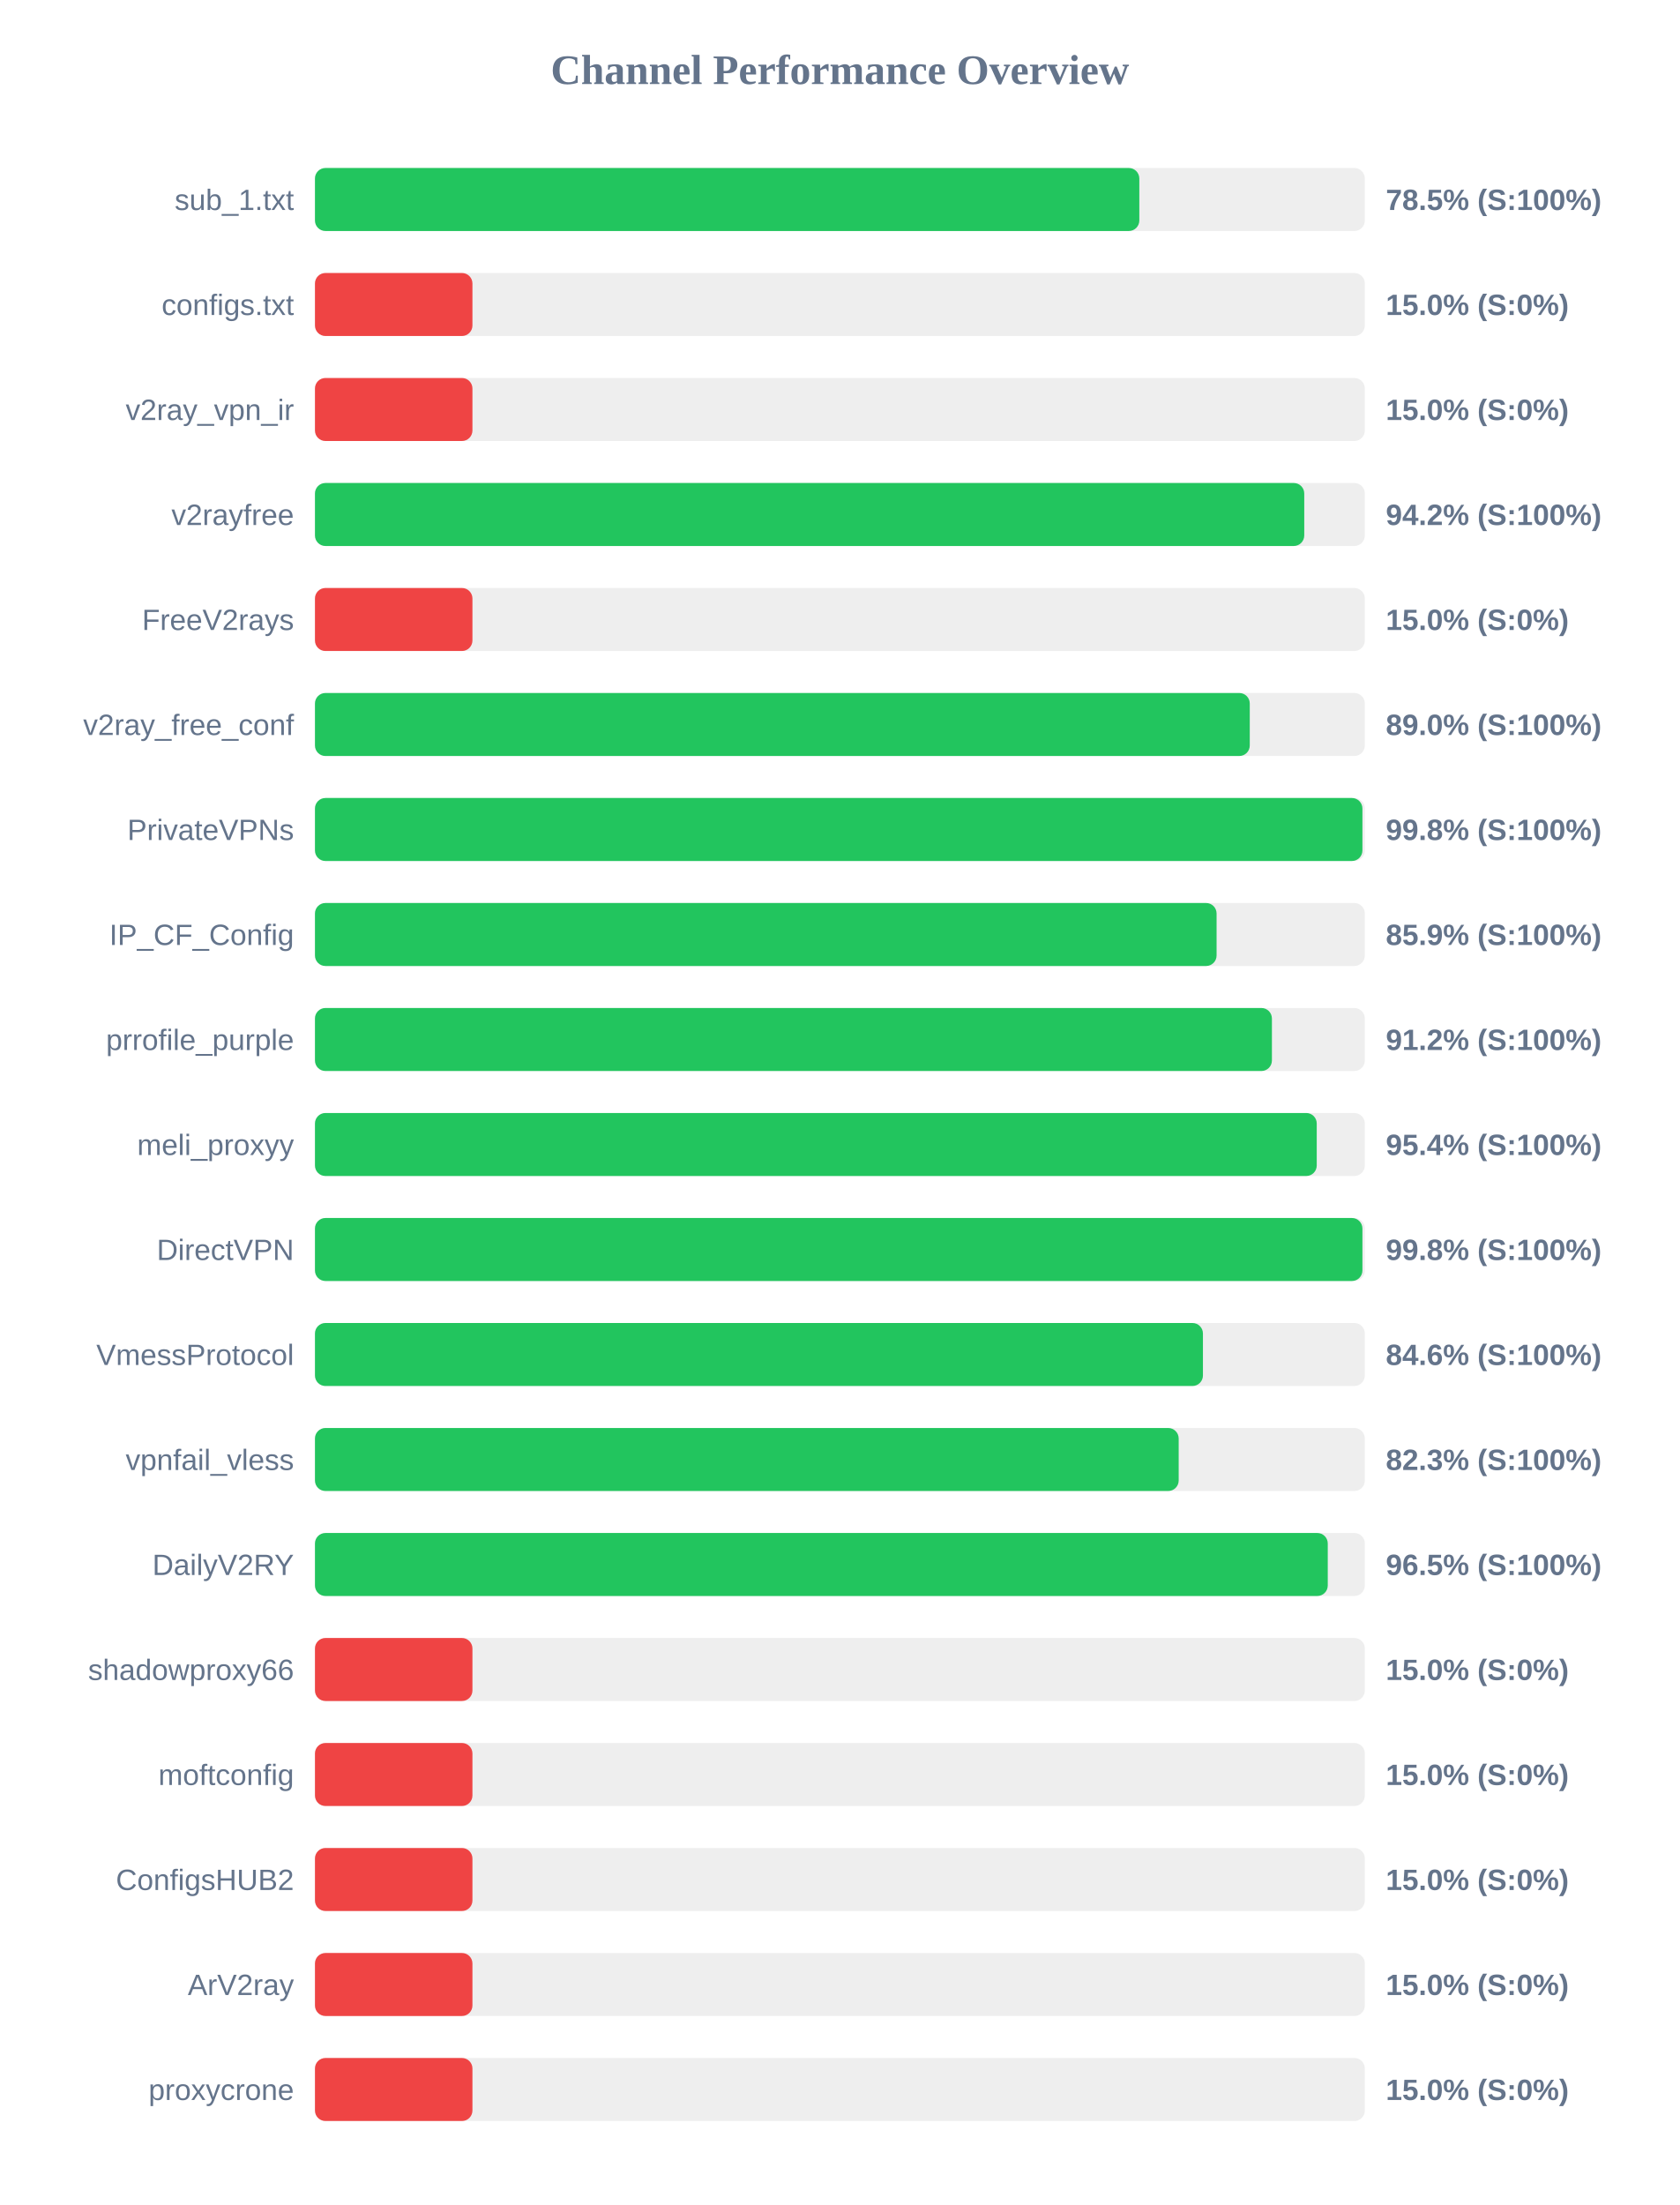
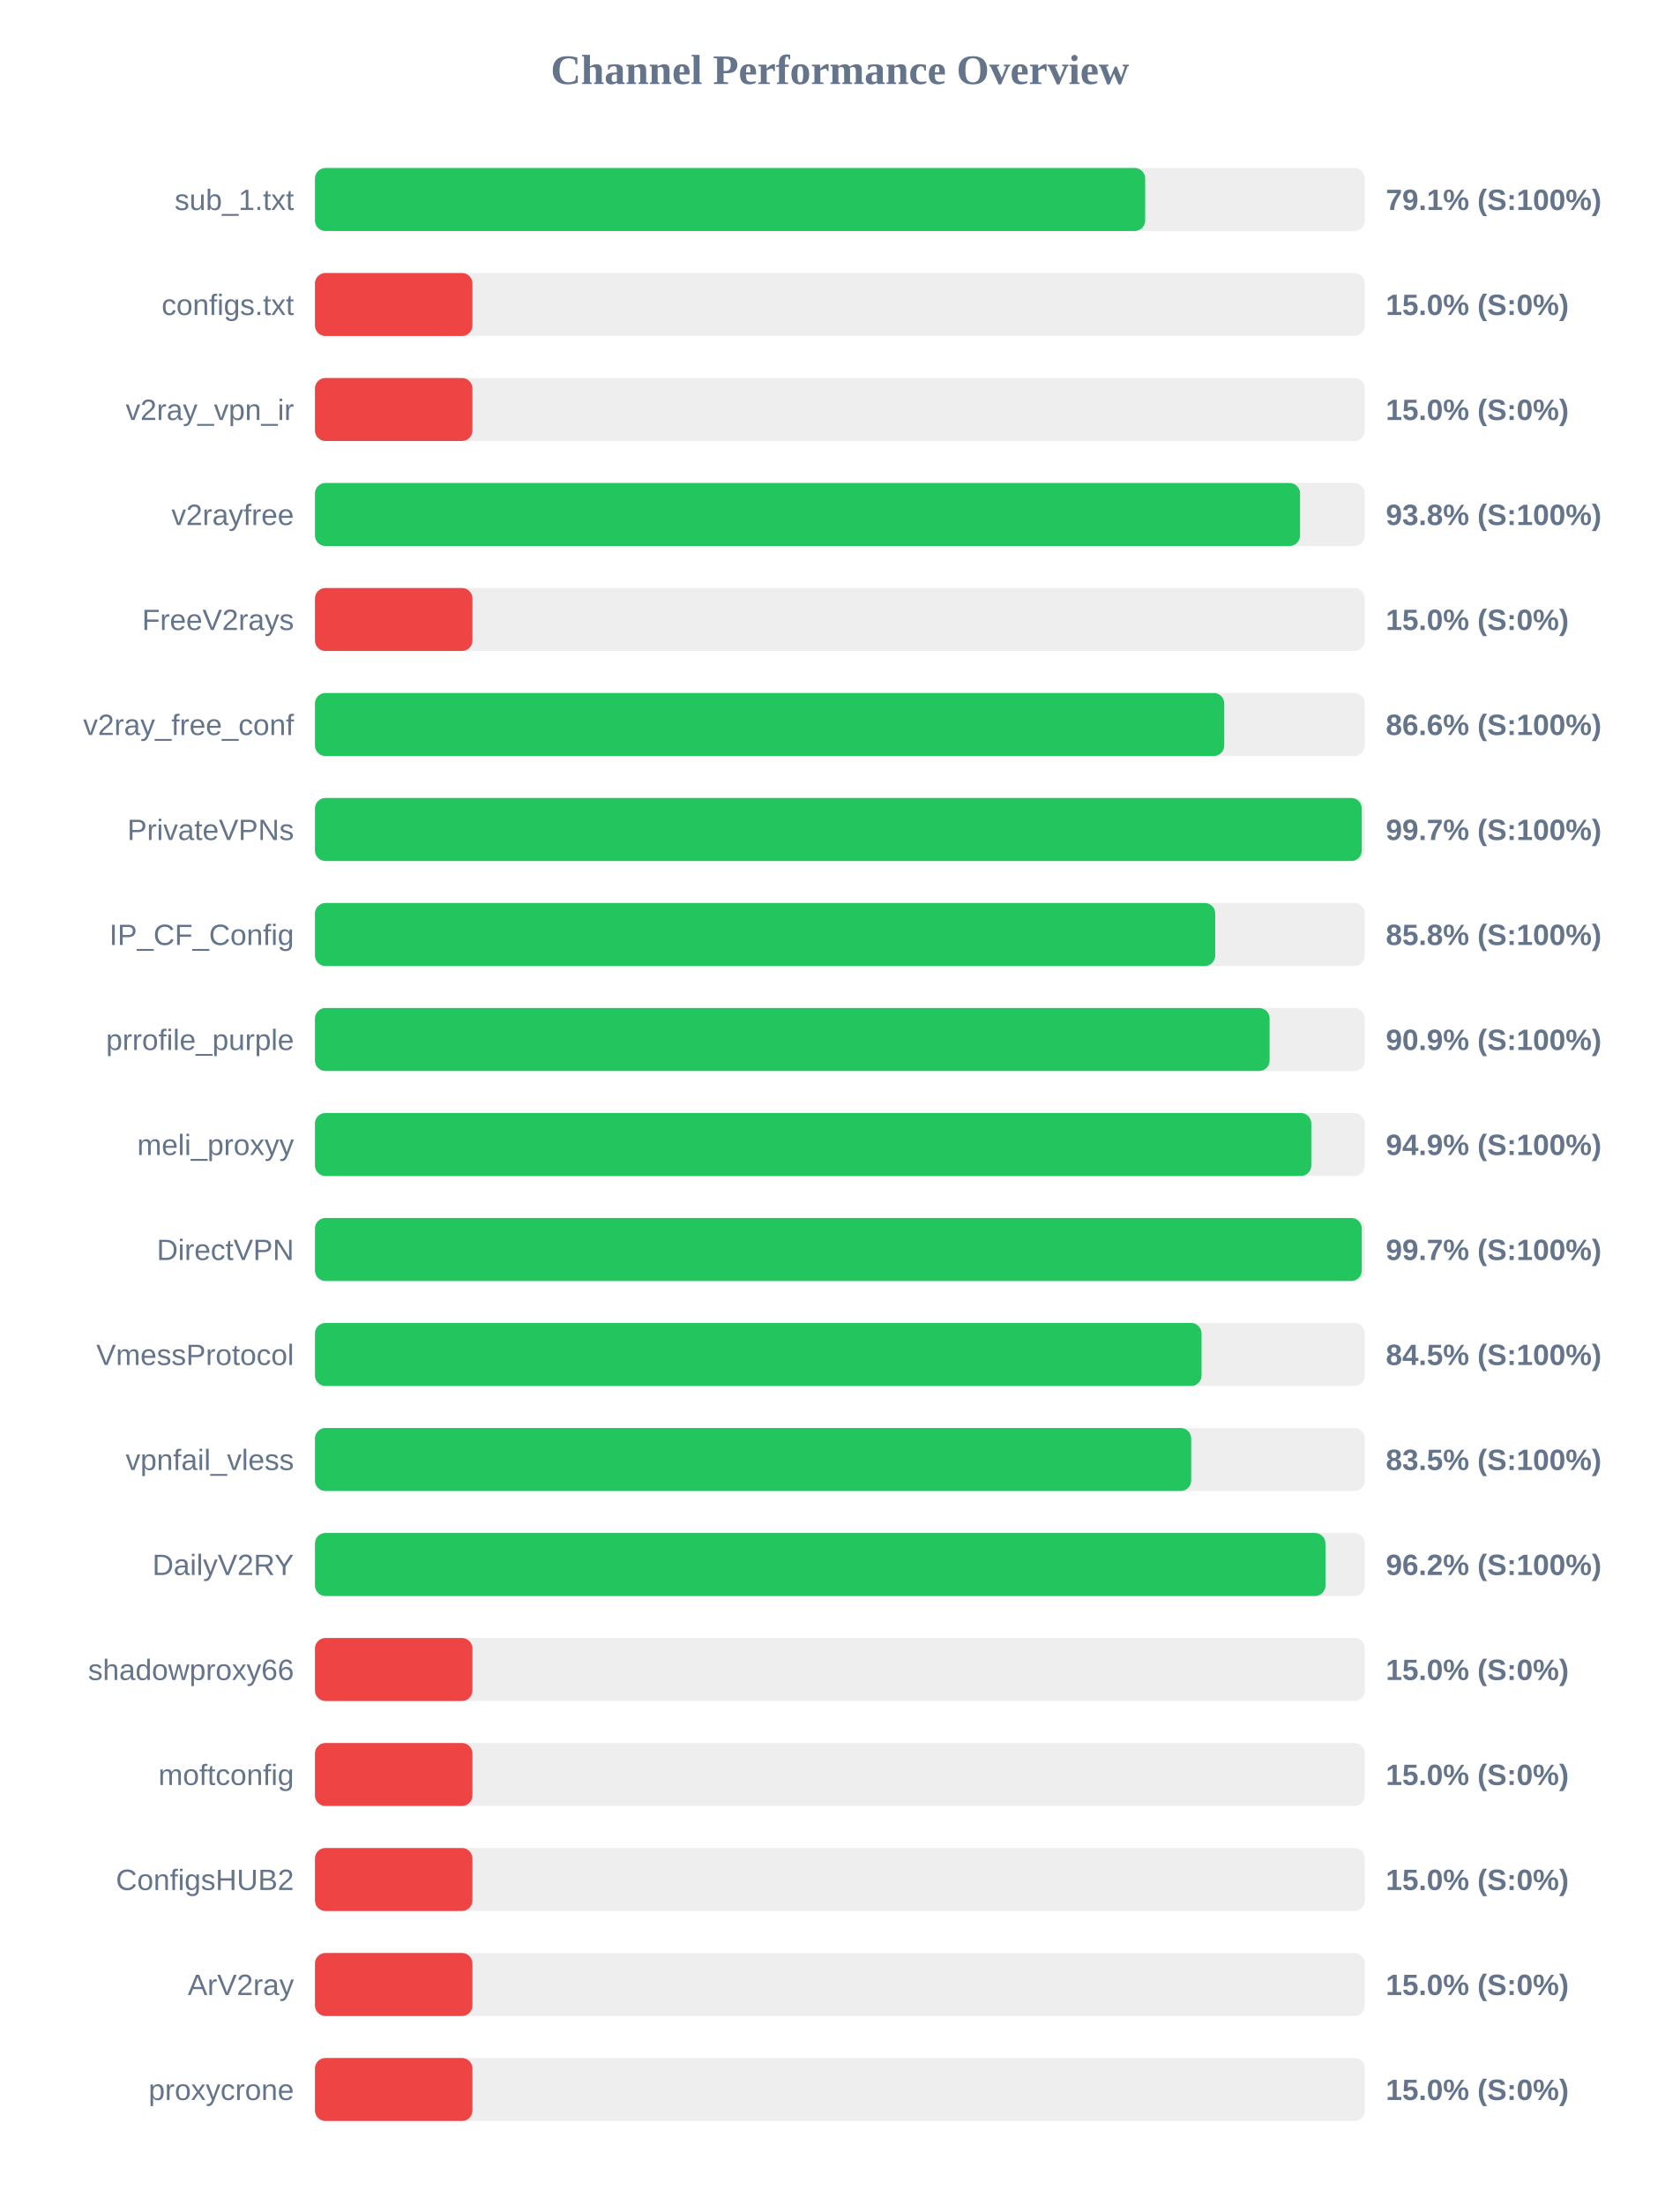
<svg xmlns="http://www.w3.org/2000/svg" width="800" height="1050" version="1.1">
  <style>
        .row { font: 14px Arial; fill: #64748b; }
        .score { font: bold 14px Arial; fill: #64748b; }
    </style>
  <text x="400" y="40" text-anchor="middle" font-size="20px" font-weight="bold" fill="#64748b">Channel Performance Overview</text>
  <rect x="150" y="80" width="500" height="30" fill="#eee" rx="5" />
-   <rect x="150" y="80" width="392.6" height="30" fill="#22c55e" rx="5" />
+   <rect x="150" y="80" width="395.4" height="30" fill="#22c55e" rx="5" />
  <text x="140" y="100" text-anchor="end" class="row">sub_1.txt</text>
-   <text x="660" y="100" text-anchor="start" class="score">78.5% (S:100%)</text>
+   <text x="660" y="100" text-anchor="start" class="score">79.1% (S:100%)</text>
  <rect x="150" y="130" width="500" height="30" fill="#eee" rx="5" />
  <rect x="150" y="130" width="75.0" height="30" fill="#ef4444" rx="5" />
  <text x="140" y="150" text-anchor="end" class="row">configs.txt</text>
  <text x="660" y="150" text-anchor="start" class="score">15.0% (S:0%)</text>
  <rect x="150" y="180" width="500" height="30" fill="#eee" rx="5" />
  <rect x="150" y="180" width="75.0" height="30" fill="#ef4444" rx="5" />
  <text x="140" y="200" text-anchor="end" class="row">v2ray_vpn_ir</text>
  <text x="660" y="200" text-anchor="start" class="score">15.0% (S:0%)</text>
  <rect x="150" y="230" width="500" height="30" fill="#eee" rx="5" />
-   <rect x="150" y="230" width="471.15" height="30" fill="#22c55e" rx="5" />
+   <rect x="150" y="230" width="469.15" height="30" fill="#22c55e" rx="5" />
  <text x="140" y="250" text-anchor="end" class="row">v2rayfree</text>
-   <text x="660" y="250" text-anchor="start" class="score">94.2% (S:100%)</text>
+   <text x="660" y="250" text-anchor="start" class="score">93.8% (S:100%)</text>
  <rect x="150" y="280" width="500" height="30" fill="#eee" rx="5" />
  <rect x="150" y="280" width="75.0" height="30" fill="#ef4444" rx="5" />
  <text x="140" y="300" text-anchor="end" class="row">FreeV2rays</text>
  <text x="660" y="300" text-anchor="start" class="score">15.0% (S:0%)</text>
  <rect x="150" y="330" width="500" height="30" fill="#eee" rx="5" />
-   <rect x="150" y="330" width="445.2" height="30" fill="#22c55e" rx="5" />
+   <rect x="150" y="330" width="433.05" height="30" fill="#22c55e" rx="5" />
  <text x="140" y="350" text-anchor="end" class="row">v2ray_free_conf</text>
-   <text x="660" y="350" text-anchor="start" class="score">89.0% (S:100%)</text>
+   <text x="660" y="350" text-anchor="start" class="score">86.6% (S:100%)</text>
  <rect x="150" y="380" width="500" height="30" fill="#eee" rx="5" />
-   <rect x="150" y="380" width="498.85" height="30" fill="#22c55e" rx="5" />
+   <rect x="150" y="380" width="498.55" height="30" fill="#22c55e" rx="5" />
  <text x="140" y="400" text-anchor="end" class="row">PrivateVPNs</text>
-   <text x="660" y="400" text-anchor="start" class="score">99.8% (S:100%)</text>
+   <text x="660" y="400" text-anchor="start" class="score">99.7% (S:100%)</text>
  <rect x="150" y="430" width="500" height="30" fill="#eee" rx="5" />
-   <rect x="150" y="430" width="429.4" height="30" fill="#22c55e" rx="5" />
+   <rect x="150" y="430" width="428.75" height="30" fill="#22c55e" rx="5" />
  <text x="140" y="450" text-anchor="end" class="row">IP_CF_Config</text>
-   <text x="660" y="450" text-anchor="start" class="score">85.9% (S:100%)</text>
+   <text x="660" y="450" text-anchor="start" class="score">85.8% (S:100%)</text>
  <rect x="150" y="480" width="500" height="30" fill="#eee" rx="5" />
-   <rect x="150" y="480" width="455.75" height="30" fill="#22c55e" rx="5" />
+   <rect x="150" y="480" width="454.65" height="30" fill="#22c55e" rx="5" />
  <text x="140" y="500" text-anchor="end" class="row">prrofile_purple</text>
-   <text x="660" y="500" text-anchor="start" class="score">91.2% (S:100%)</text>
+   <text x="660" y="500" text-anchor="start" class="score">90.9% (S:100%)</text>
  <rect x="150" y="530" width="500" height="30" fill="#eee" rx="5" />
-   <rect x="150" y="530" width="477.1" height="30" fill="#22c55e" rx="5" />
+   <rect x="150" y="530" width="474.5" height="30" fill="#22c55e" rx="5" />
  <text x="140" y="550" text-anchor="end" class="row">meli_proxyy</text>
-   <text x="660" y="550" text-anchor="start" class="score">95.4% (S:100%)</text>
+   <text x="660" y="550" text-anchor="start" class="score">94.9% (S:100%)</text>
  <rect x="150" y="580" width="500" height="30" fill="#eee" rx="5" />
-   <rect x="150" y="580" width="498.85" height="30" fill="#22c55e" rx="5" />
+   <rect x="150" y="580" width="498.55" height="30" fill="#22c55e" rx="5" />
  <text x="140" y="600" text-anchor="end" class="row">DirectVPN</text>
-   <text x="660" y="600" text-anchor="start" class="score">99.8% (S:100%)</text>
+   <text x="660" y="600" text-anchor="start" class="score">99.7% (S:100%)</text>
  <rect x="150" y="630" width="500" height="30" fill="#eee" rx="5" />
-   <rect x="150" y="630" width="422.9" height="30" fill="#22c55e" rx="5" />
+   <rect x="150" y="630" width="422.25" height="30" fill="#22c55e" rx="5" />
  <text x="140" y="650" text-anchor="end" class="row">VmessProtocol</text>
-   <text x="660" y="650" text-anchor="start" class="score">84.6% (S:100%)</text>
+   <text x="660" y="650" text-anchor="start" class="score">84.5% (S:100%)</text>
  <rect x="150" y="680" width="500" height="30" fill="#eee" rx="5" />
-   <rect x="150" y="680" width="411.35" height="30" fill="#22c55e" rx="5" />
+   <rect x="150" y="680" width="417.3" height="30" fill="#22c55e" rx="5" />
  <text x="140" y="700" text-anchor="end" class="row">vpnfail_vless</text>
-   <text x="660" y="700" text-anchor="start" class="score">82.3% (S:100%)</text>
+   <text x="660" y="700" text-anchor="start" class="score">83.5% (S:100%)</text>
  <rect x="150" y="730" width="500" height="30" fill="#eee" rx="5" />
-   <rect x="150" y="730" width="482.35" height="30" fill="#22c55e" rx="5" />
+   <rect x="150" y="730" width="481.25" height="30" fill="#22c55e" rx="5" />
  <text x="140" y="750" text-anchor="end" class="row">DailyV2RY</text>
-   <text x="660" y="750" text-anchor="start" class="score">96.5% (S:100%)</text>
+   <text x="660" y="750" text-anchor="start" class="score">96.2% (S:100%)</text>
  <rect x="150" y="780" width="500" height="30" fill="#eee" rx="5" />
  <rect x="150" y="780" width="75.0" height="30" fill="#ef4444" rx="5" />
  <text x="140" y="800" text-anchor="end" class="row">shadowproxy66</text>
  <text x="660" y="800" text-anchor="start" class="score">15.0% (S:0%)</text>
  <rect x="150" y="830" width="500" height="30" fill="#eee" rx="5" />
  <rect x="150" y="830" width="75.0" height="30" fill="#ef4444" rx="5" />
  <text x="140" y="850" text-anchor="end" class="row">moftconfig</text>
  <text x="660" y="850" text-anchor="start" class="score">15.0% (S:0%)</text>
  <rect x="150" y="880" width="500" height="30" fill="#eee" rx="5" />
  <rect x="150" y="880" width="75.0" height="30" fill="#ef4444" rx="5" />
  <text x="140" y="900" text-anchor="end" class="row">ConfigsHUB2</text>
  <text x="660" y="900" text-anchor="start" class="score">15.0% (S:0%)</text>
  <rect x="150" y="930" width="500" height="30" fill="#eee" rx="5" />
  <rect x="150" y="930" width="75.0" height="30" fill="#ef4444" rx="5" />
  <text x="140" y="950" text-anchor="end" class="row">ArV2ray</text>
  <text x="660" y="950" text-anchor="start" class="score">15.0% (S:0%)</text>
  <rect x="150" y="980" width="500" height="30" fill="#eee" rx="5" />
  <rect x="150" y="980" width="75.0" height="30" fill="#ef4444" rx="5" />
  <text x="140" y="1000" text-anchor="end" class="row">proxycrone</text>
  <text x="660" y="1000" text-anchor="start" class="score">15.0% (S:0%)</text>
</svg>
